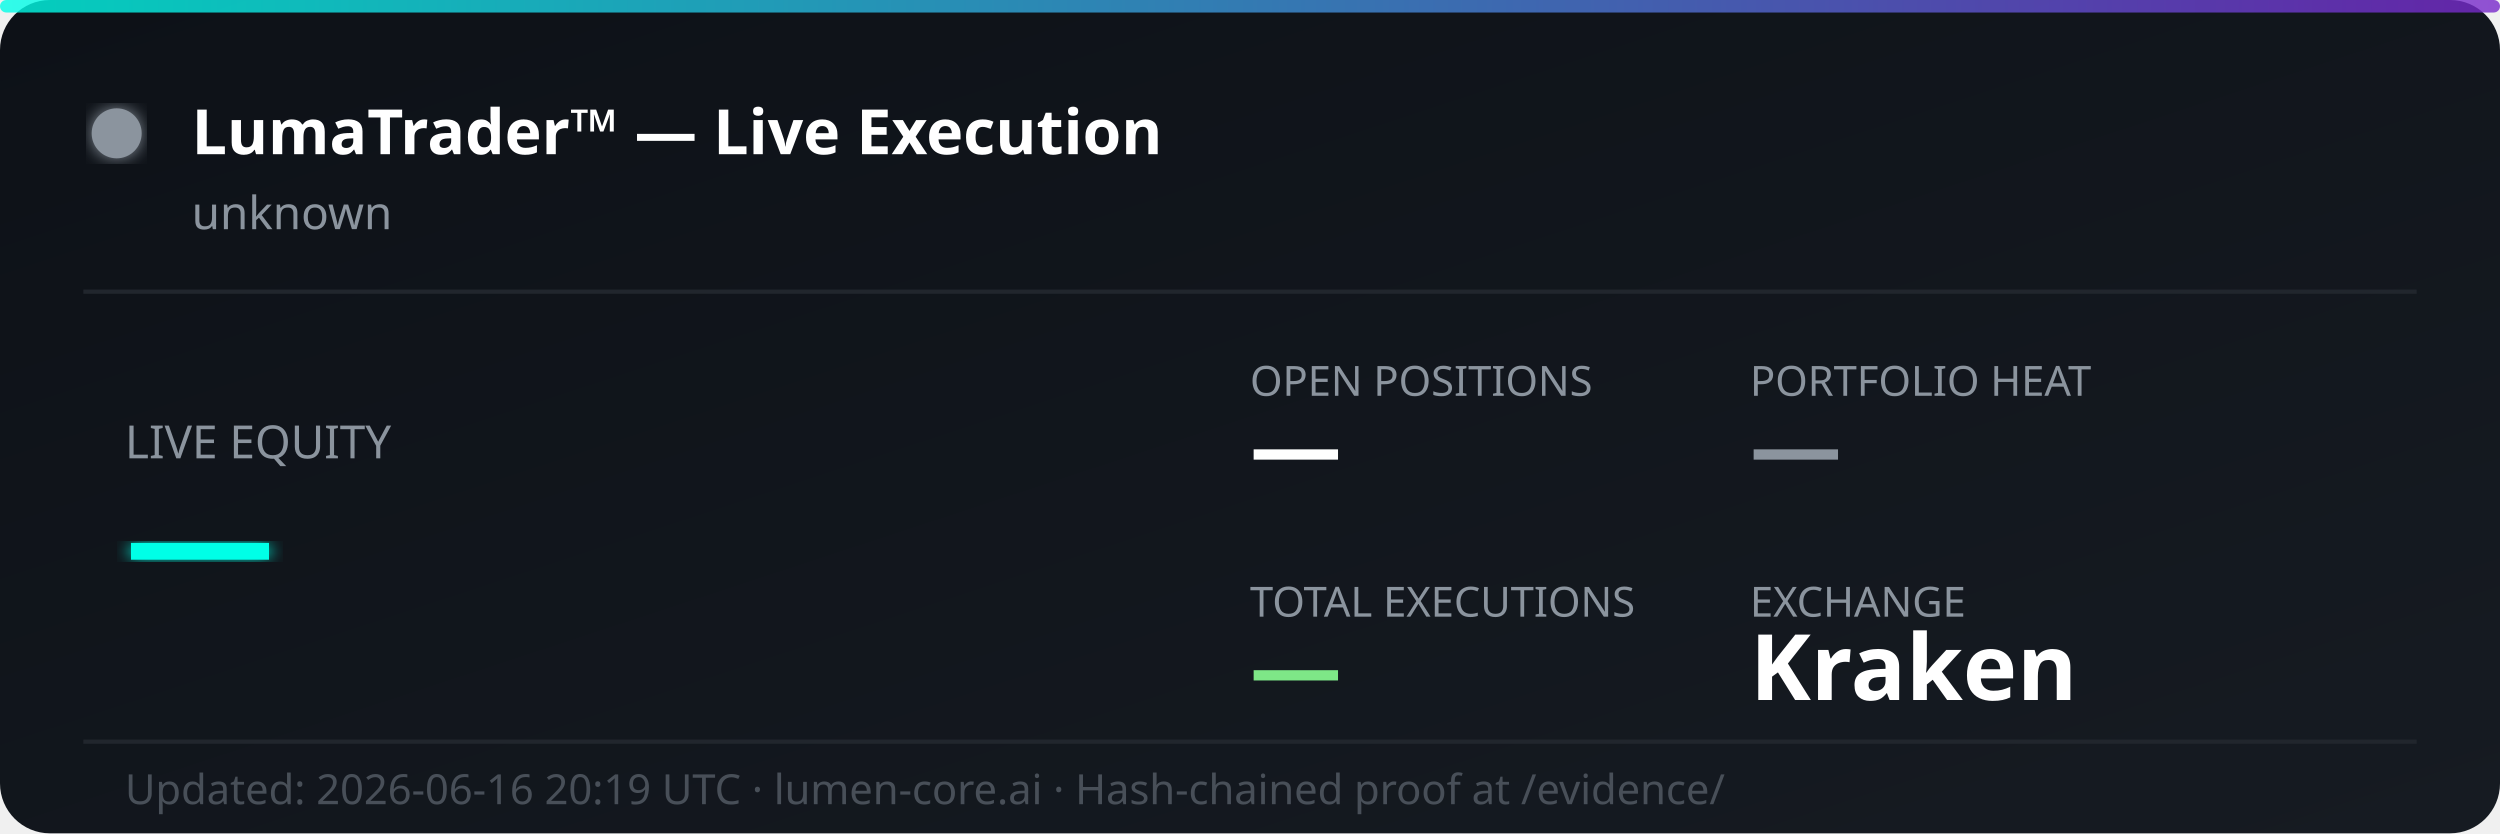
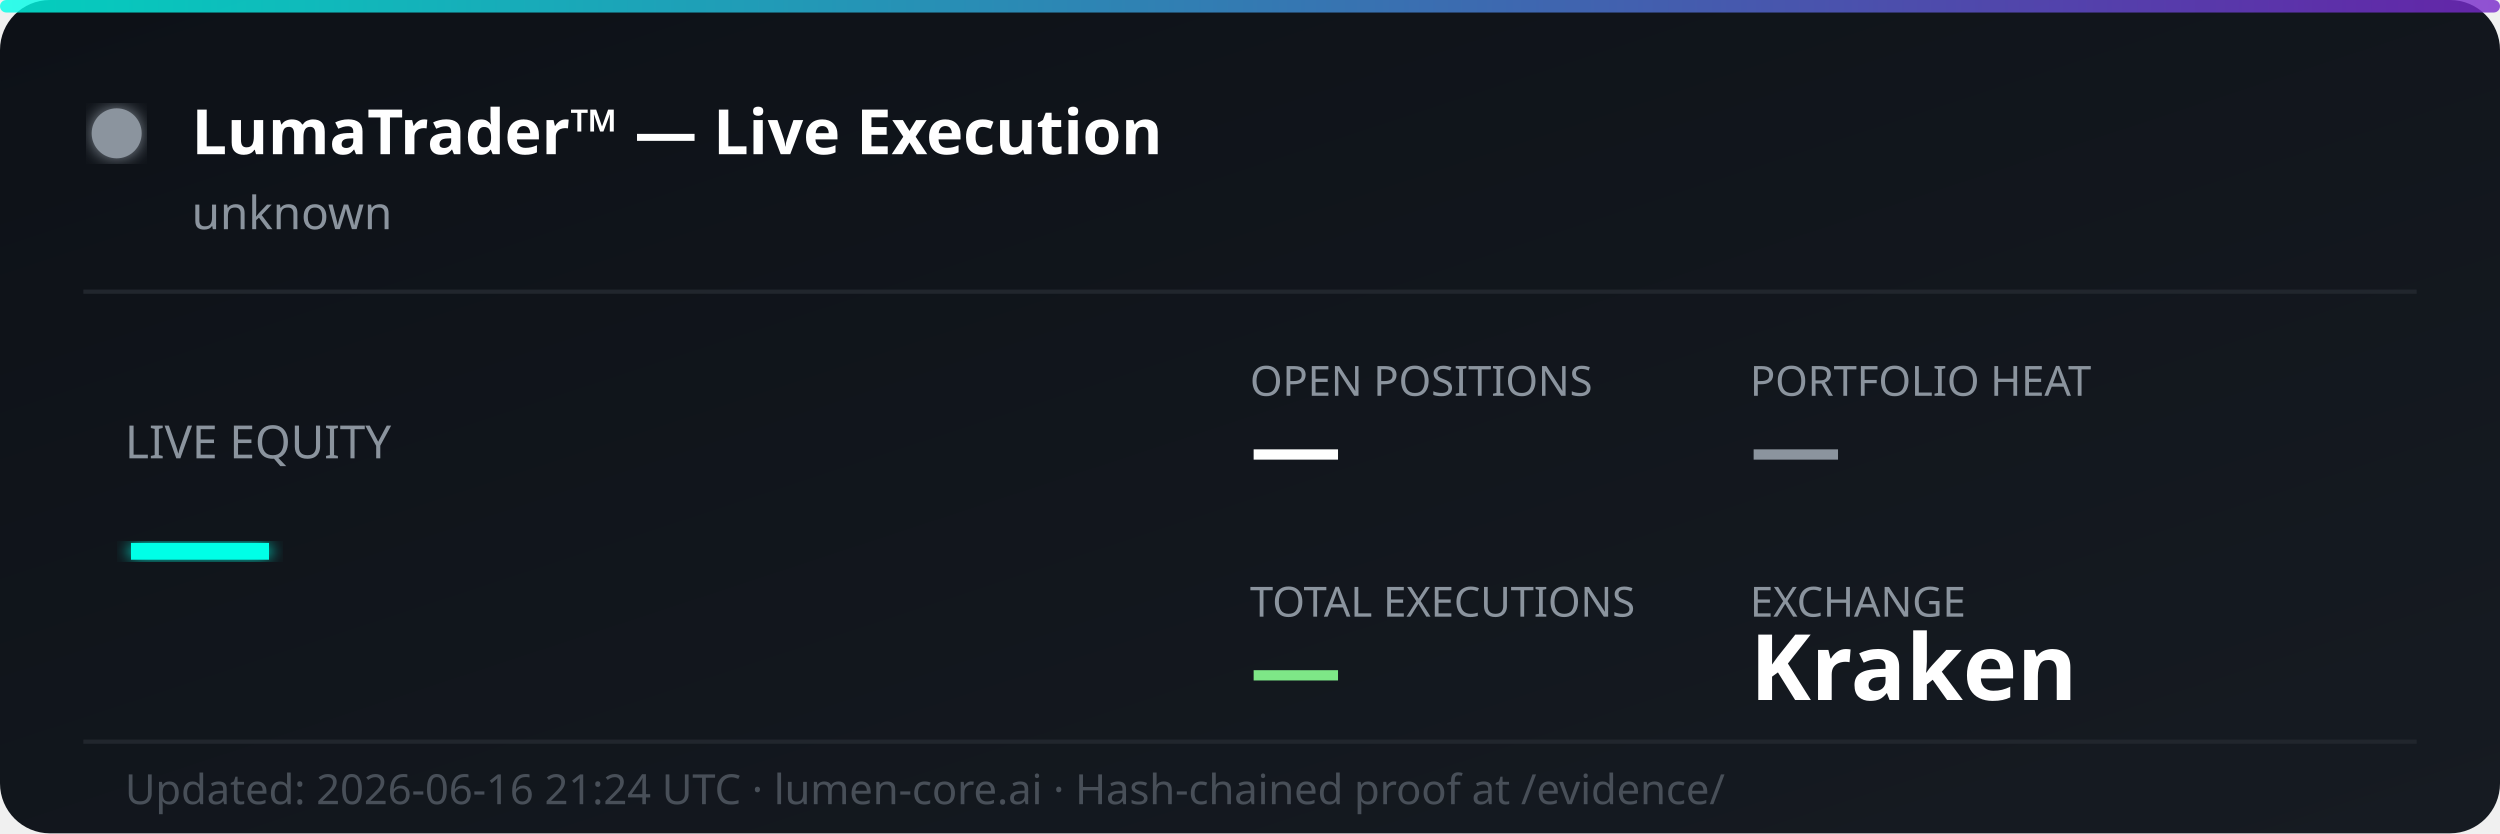
<svg xmlns="http://www.w3.org/2000/svg" width="600" height="200" viewBox="0 0 600 200" fill="none">
  <defs>
    <linearGradient id="bg" x1="0%" y1="0%" x2="100%" y2="100%">
      <stop offset="0%" style="stop-color:#0d1117;stop-opacity:1" />
      <stop offset="100%" style="stop-color:#161b22;stop-opacity:1" />
    </linearGradient>
    <linearGradient id="accent" x1="0%" y1="0%" x2="100%" y2="0%">
      <stop offset="0%" style="stop-color:#00ffe7;stop-opacity:0.8" />
      <stop offset="100%" style="stop-color:#7928ca;stop-opacity:0.8" />
    </linearGradient>
    <filter id="glow">
      <feGaussianBlur stdDeviation="2" result="coloredBlur" />
      <feMerge>
        <feMergeNode in="coloredBlur" />
        <feMergeNode in="SourceGraphic" />
      </feMerge>
    </filter>
  </defs>
  <rect width="600" height="200" rx="12" fill="url(#bg)" />
  <rect width="600" height="3" rx="1.5" fill="url(#accent)" />
  <circle cx="28" cy="32" r="6" fill="#8b949e" filter="url(#glow)">
    <animate attributeName="opacity" values="1;0.3;1" dur="2s" repeatCount="indefinite" />
  </circle>
  <text x="46" y="37" font-family="'Segoe UI', system-ui, sans-serif" font-size="15" font-weight="700" fill="#ffffff">LumaTrader™ — Live Execution</text>
  <text x="46" y="55" font-family="'Segoe UI', system-ui, sans-serif" font-size="11" fill="#8b949e">unknown</text>
  <line x1="20" y1="70" x2="580" y2="70" stroke="#21262d" stroke-width="1" />
  <text x="30" y="110" font-family="'Segoe UI', system-ui, sans-serif" font-size="11" fill="#8b949e">LIVE EQUITY</text>
  <text x="30" y="142" font-family="'Segoe UI', system-ui, sans-serif" font-size="36" font-weight="800" fill="#00ffe7" filter="url(#glow)">—</text>
  <text x="300" y="95" font-family="'Segoe UI', system-ui, sans-serif" font-size="10" fill="#8b949e">OPEN POSITIONS</text>
  <text x="300" y="115" font-family="'Segoe UI', system-ui, sans-serif" font-size="22" font-weight="700" fill="#ffffff">—</text>
  <text x="420" y="95" font-family="'Segoe UI', system-ui, sans-serif" font-size="10" fill="#8b949e">PORTFOLIO HEAT</text>
  <text x="420" y="115" font-family="'Segoe UI', system-ui, sans-serif" font-size="22" font-weight="700" fill="#8b949e">—</text>
  <text x="300" y="148" font-family="'Segoe UI', system-ui, sans-serif" font-size="10" fill="#8b949e">TOTAL EXECUTIONS</text>
  <text x="300" y="168" font-family="'Segoe UI', system-ui, sans-serif" font-size="22" font-weight="700" fill="#7ee787">—</text>
  <text x="420" y="148" font-family="'Segoe UI', system-ui, sans-serif" font-size="10" fill="#8b949e">EXCHANGE</text>
  <text x="420" y="168" font-family="'Segoe UI', system-ui, sans-serif" font-size="22" font-weight="700" fill="#ffffff">Kraken</text>
  <line x1="20" y1="178" x2="580" y2="178" stroke="#21262d" stroke-width="1" />
-   <text x="30" y="193" font-family="'Segoe UI', system-ui, sans-serif" font-size="10" fill="#484f58">Updated: 2026-06-16 20:19 UTC · lumen-core.ai · Hash-chained proof at /evidence/</text>
+   <text x="30" y="193" font-family="'Segoe UI', system-ui, sans-serif" font-size="10" fill="#484f58">Updated: 2026-06-16 21:24 UTC · lumen-core.ai · Hash-chained proof at /evidence/</text>
</svg>
